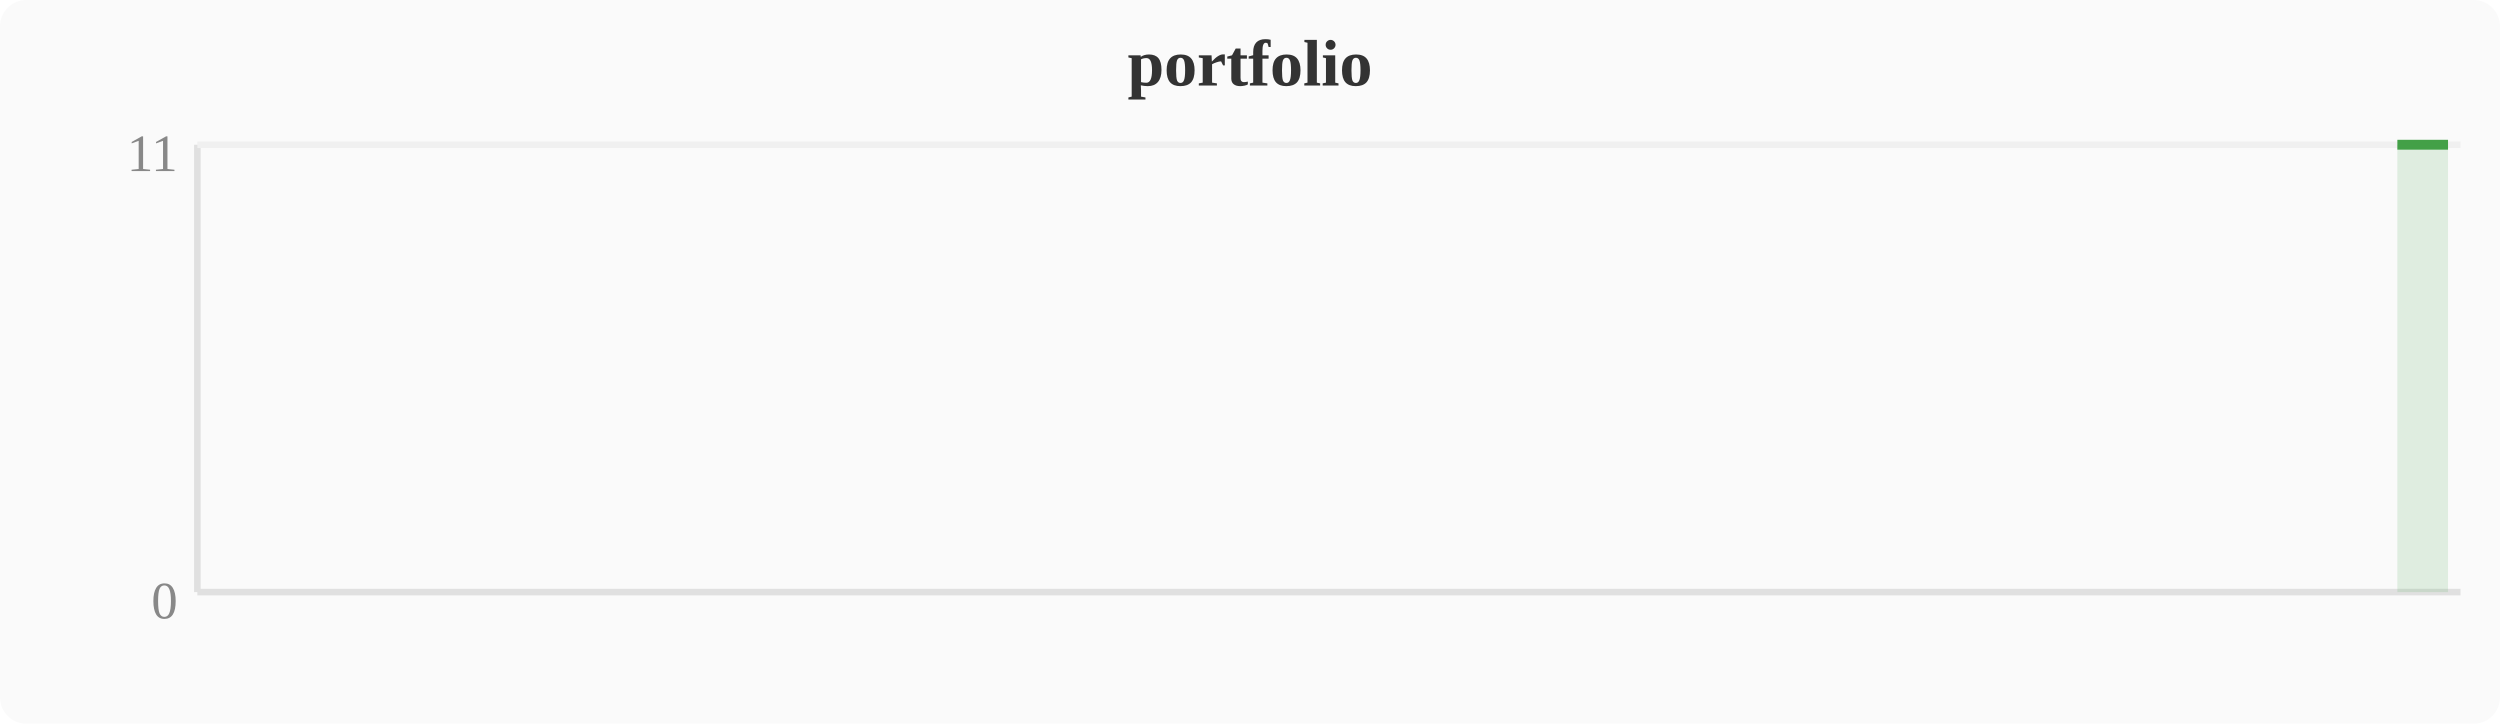
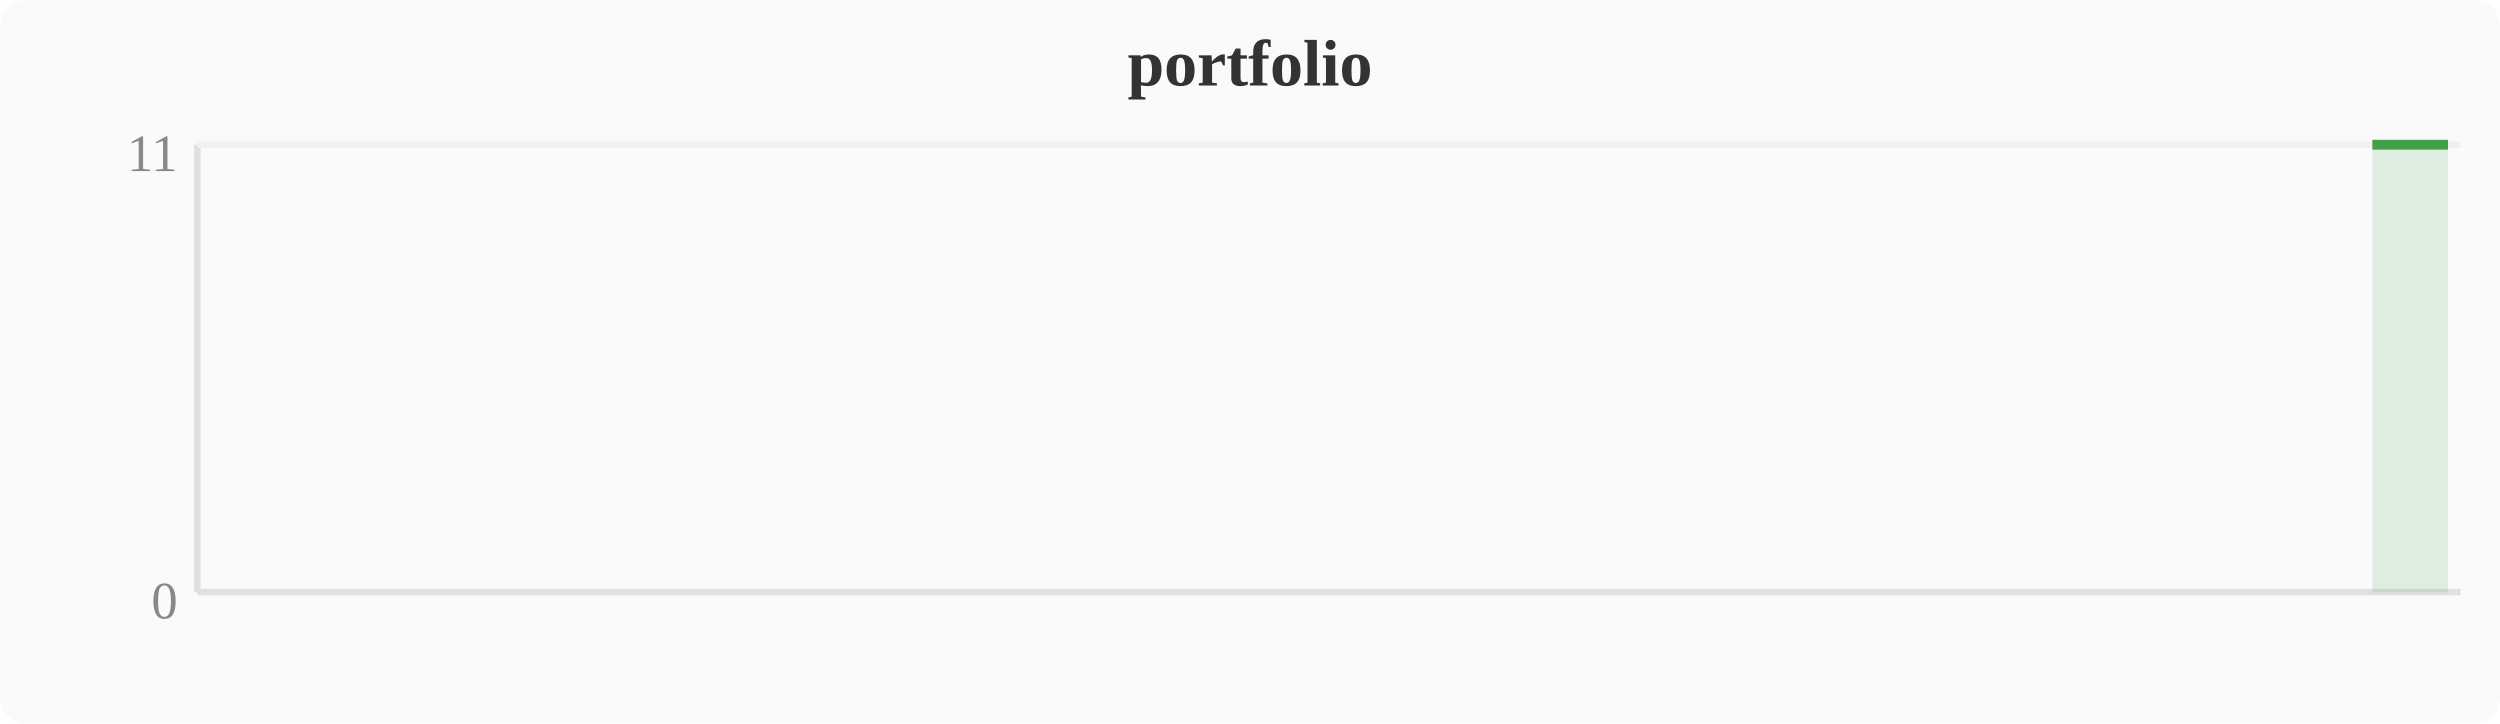
<svg xmlns="http://www.w3.org/2000/svg" width="380" height="110" viewBox="0 0 380 110">
  <rect width="380" height="110" fill="#fafafa" rx="4" />
  <text x="190" y="13" text-anchor="middle" font-size="10" font-weight="bold" fill="#333">portfolio</text>
  <line x1="30" y1="22" x2="30" y2="90" stroke="#e0e0e0" stroke-width="1" />
  <line x1="30" y1="90" x2="374" y2="90" stroke="#e0e0e0" stroke-width="1" />
  <line x1="30" y1="22" x2="374" y2="22" stroke="#f0f0f0" stroke-width="1" />
  <text x="27" y="94" text-anchor="end" font-size="8" fill="#888">0</text>
  <text x="27" y="26" text-anchor="end" font-size="8" fill="#888">11</text>
-   <polygon points="364.4,22.0 368.3,22.0 372.1,22.0 372.1,90 364.4,90" fill="#43a047" opacity="0.15" />
-   <polyline points="364.4,22.0 368.3,22.0 372.1,22.0" fill="none" stroke="#43a047" stroke-width="1.5" stroke-linejoin="round" />
+   <polygon points="360.6,22.0 364.4,22.0 368.3,22.0 372.1,22.0 372.1,90 360.6,90" fill="#43a047" opacity="0.15" />
+   <polyline points="360.6,22.0 364.4,22.0 368.3,22.0 372.1,22.0" fill="none" stroke="#43a047" stroke-width="1.5" stroke-linejoin="round" />
</svg>
